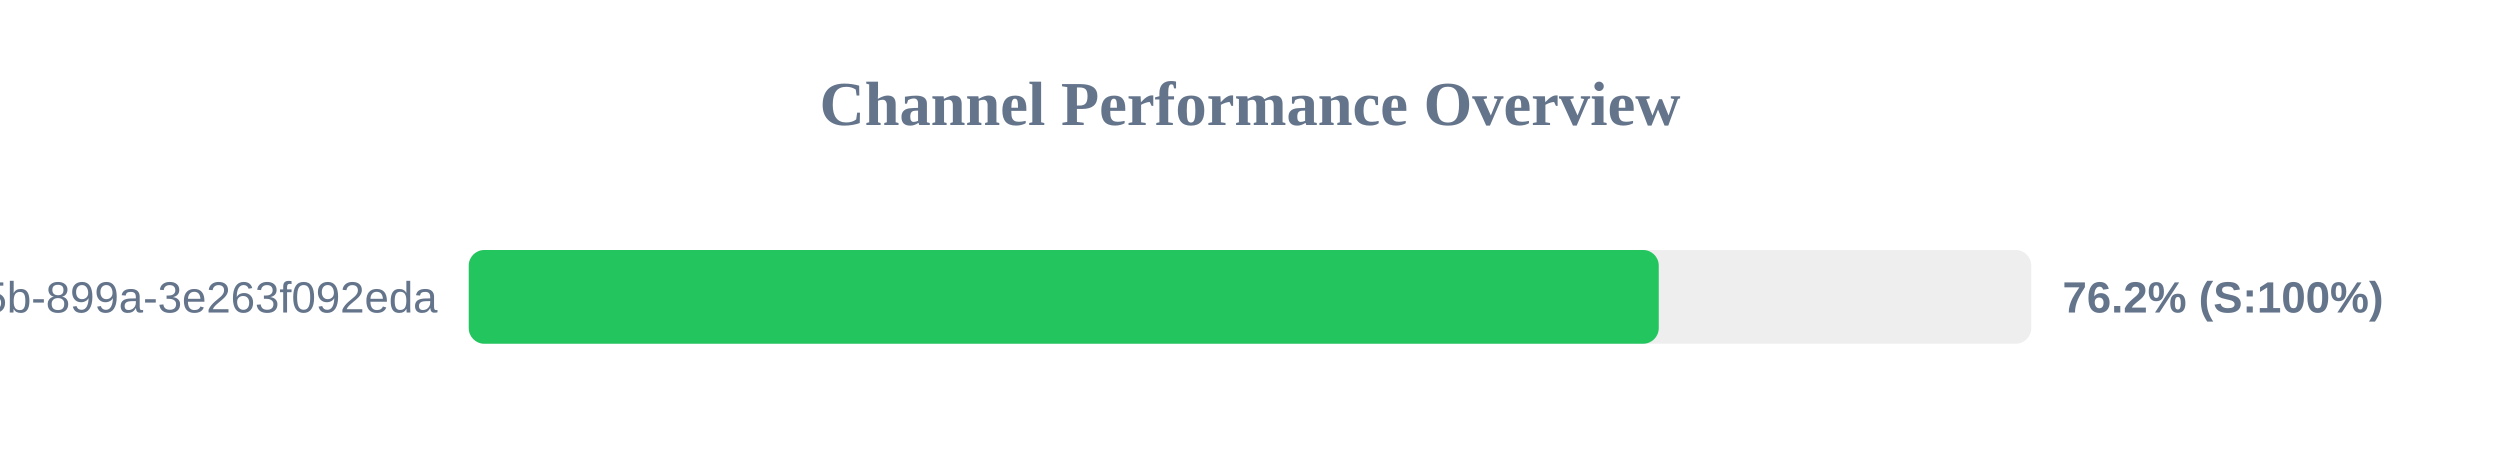
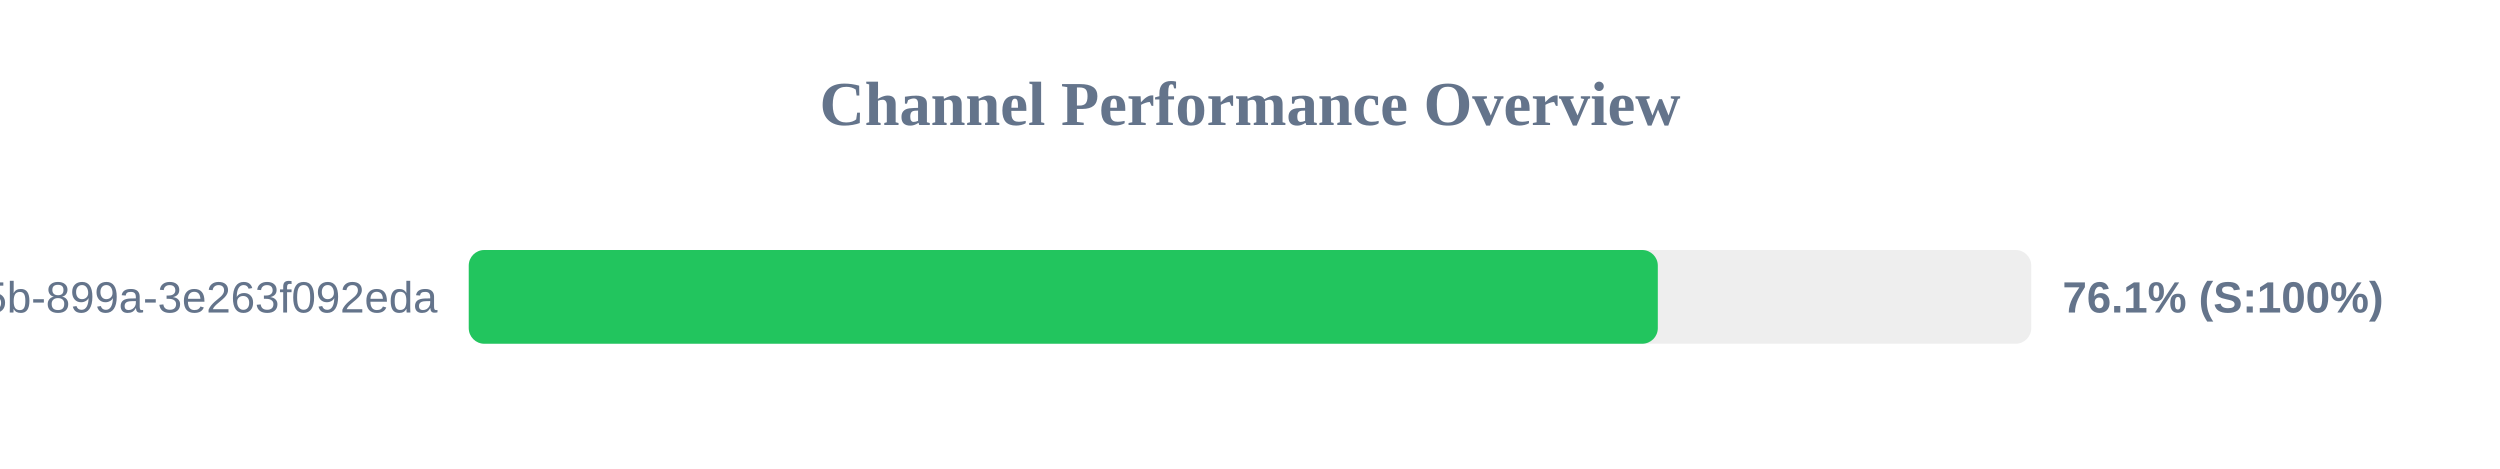
<svg xmlns="http://www.w3.org/2000/svg" width="800" height="150" version="1.1">
  <style>
        .row { font: 14px Arial; fill: #64748b; }
        .score { font: bold 14px Arial; fill: #64748b; }
    </style>
  <text x="400" y="40" text-anchor="middle" font-size="20px" font-weight="bold" fill="#64748b">Channel Performance Overview</text>
  <rect x="150" y="80" width="500" height="30" fill="#eee" rx="5" />
-   <rect x="150" y="80" width="380.8" height="30" fill="#22c55e" rx="5" />
+   <rect x="150" y="80" width="380.5" height="30" fill="#22c55e" rx="5" />
  <text x="140" y="100" text-anchor="end" class="row">?uuid=6bf726db-fb0b-405b-899a-3e263f092eda</text>
-   <text x="660" y="100" text-anchor="start" class="score">76.2% (S:100%)</text>
+   <text x="660" y="100" text-anchor="start" class="score">76.1% (S:100%)</text>
</svg>
